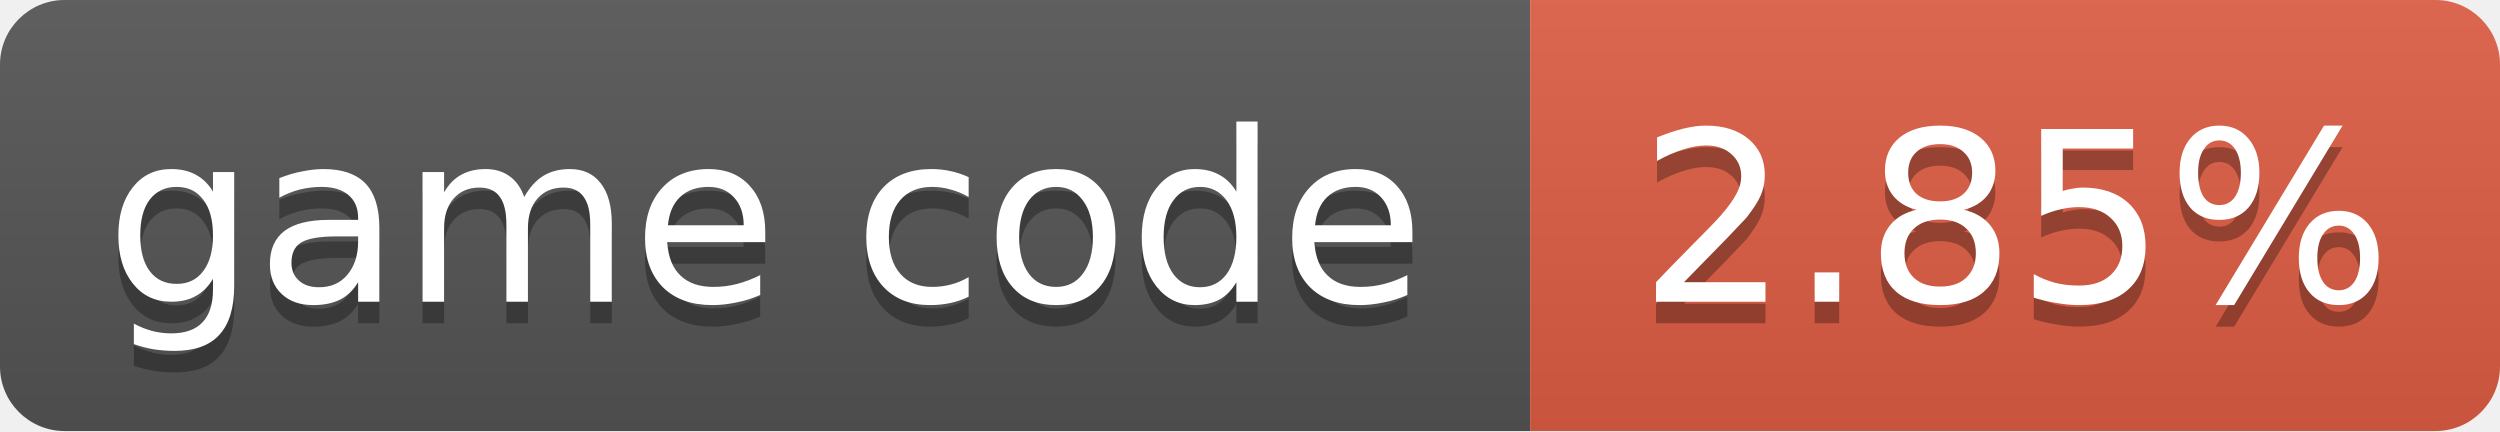
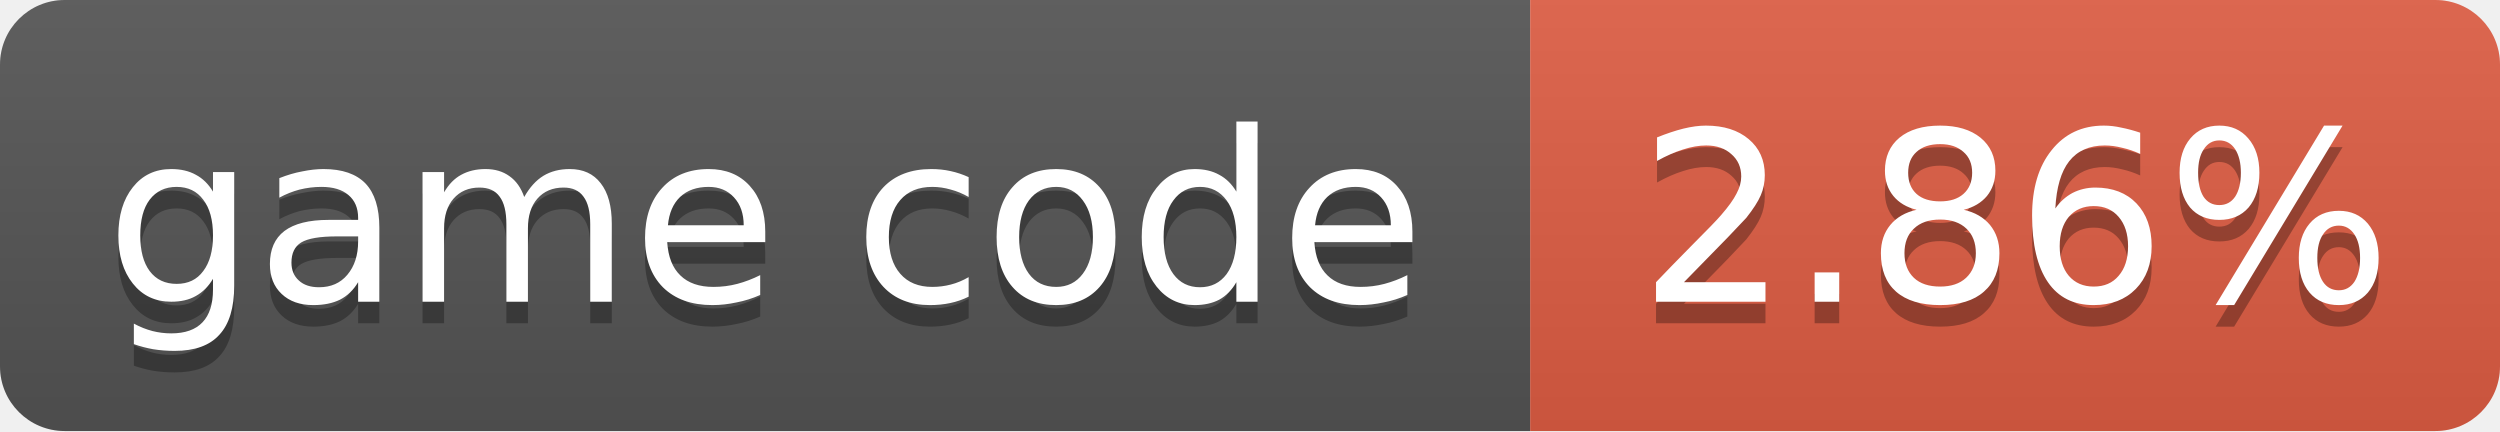
- <svg xmlns="http://www.w3.org/2000/svg" width="116" height="20" role="img" aria-label="game code: 2.85%">
+ <svg xmlns="http://www.w3.org/2000/svg" width="116" height="20" role="img" aria-label="game code: 2.86%">
  <linearGradient id="s" x2="0" y2="100%">
    <stop offset="0" stop-color="#bbb" stop-opacity=".1" />
    <stop offset="1" stop-opacity=".1" />
  </linearGradient>
  <clipPath id="r">
    <rect width="116" height="20" rx="3" fill="#fff" />
  </clipPath>
  <g clip-path="url(#r)">
    <rect width="71" height="20" fill="#555" />
    <rect x="71" width="45" height="20" fill="#e05d44" />
    <rect width="116" height="20" fill="url(#s)" />
  </g>
  <g fill="#fff" text-anchor="middle" font-family="Verdana,Geneva,DejaVu Sans,sans-serif" font-size="11">
    <text x="35.5" y="15" fill="#010101" fill-opacity=".3">game code</text>
    <text x="35.5" y="14">game code</text>
-     <text x="93.5" y="15" fill="#010101" fill-opacity=".3">2.85%</text>
-     <text x="93.5" y="14">2.85%</text>
+     <text x="93.5" y="15" fill="#010101" fill-opacity=".3">2.86%</text>
+     <text x="93.5" y="14">2.86%</text>
  </g>
</svg>
